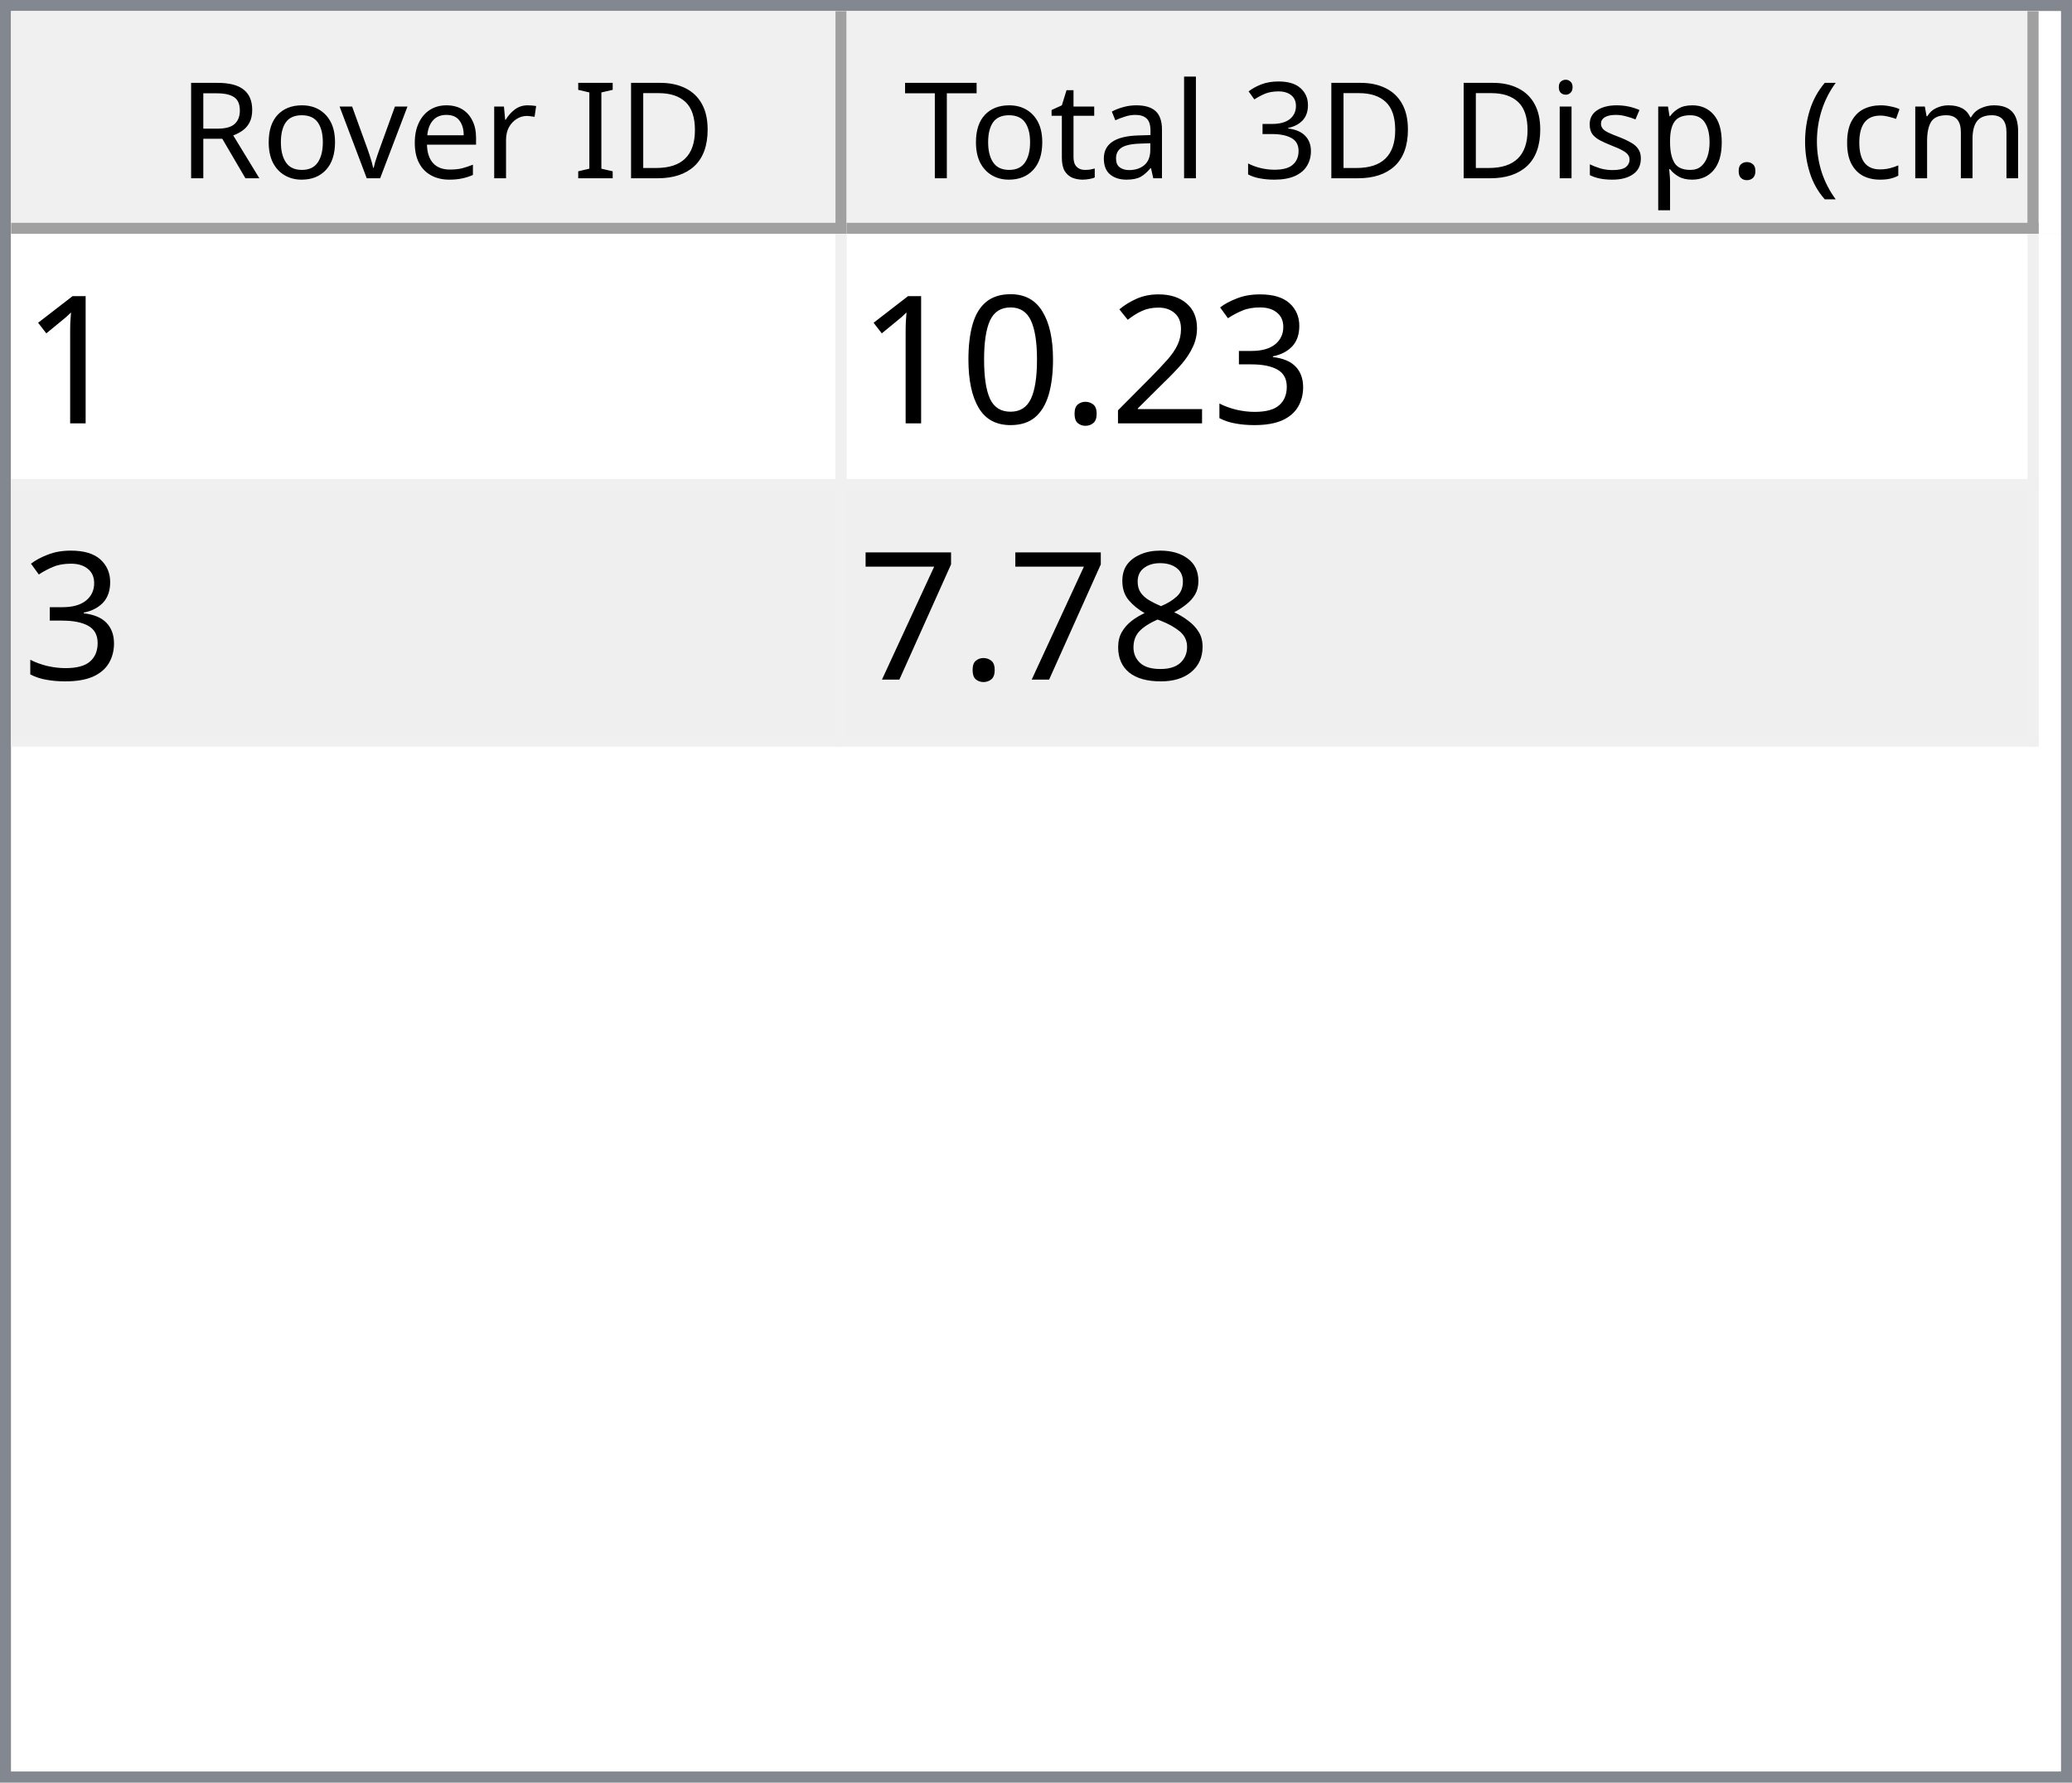
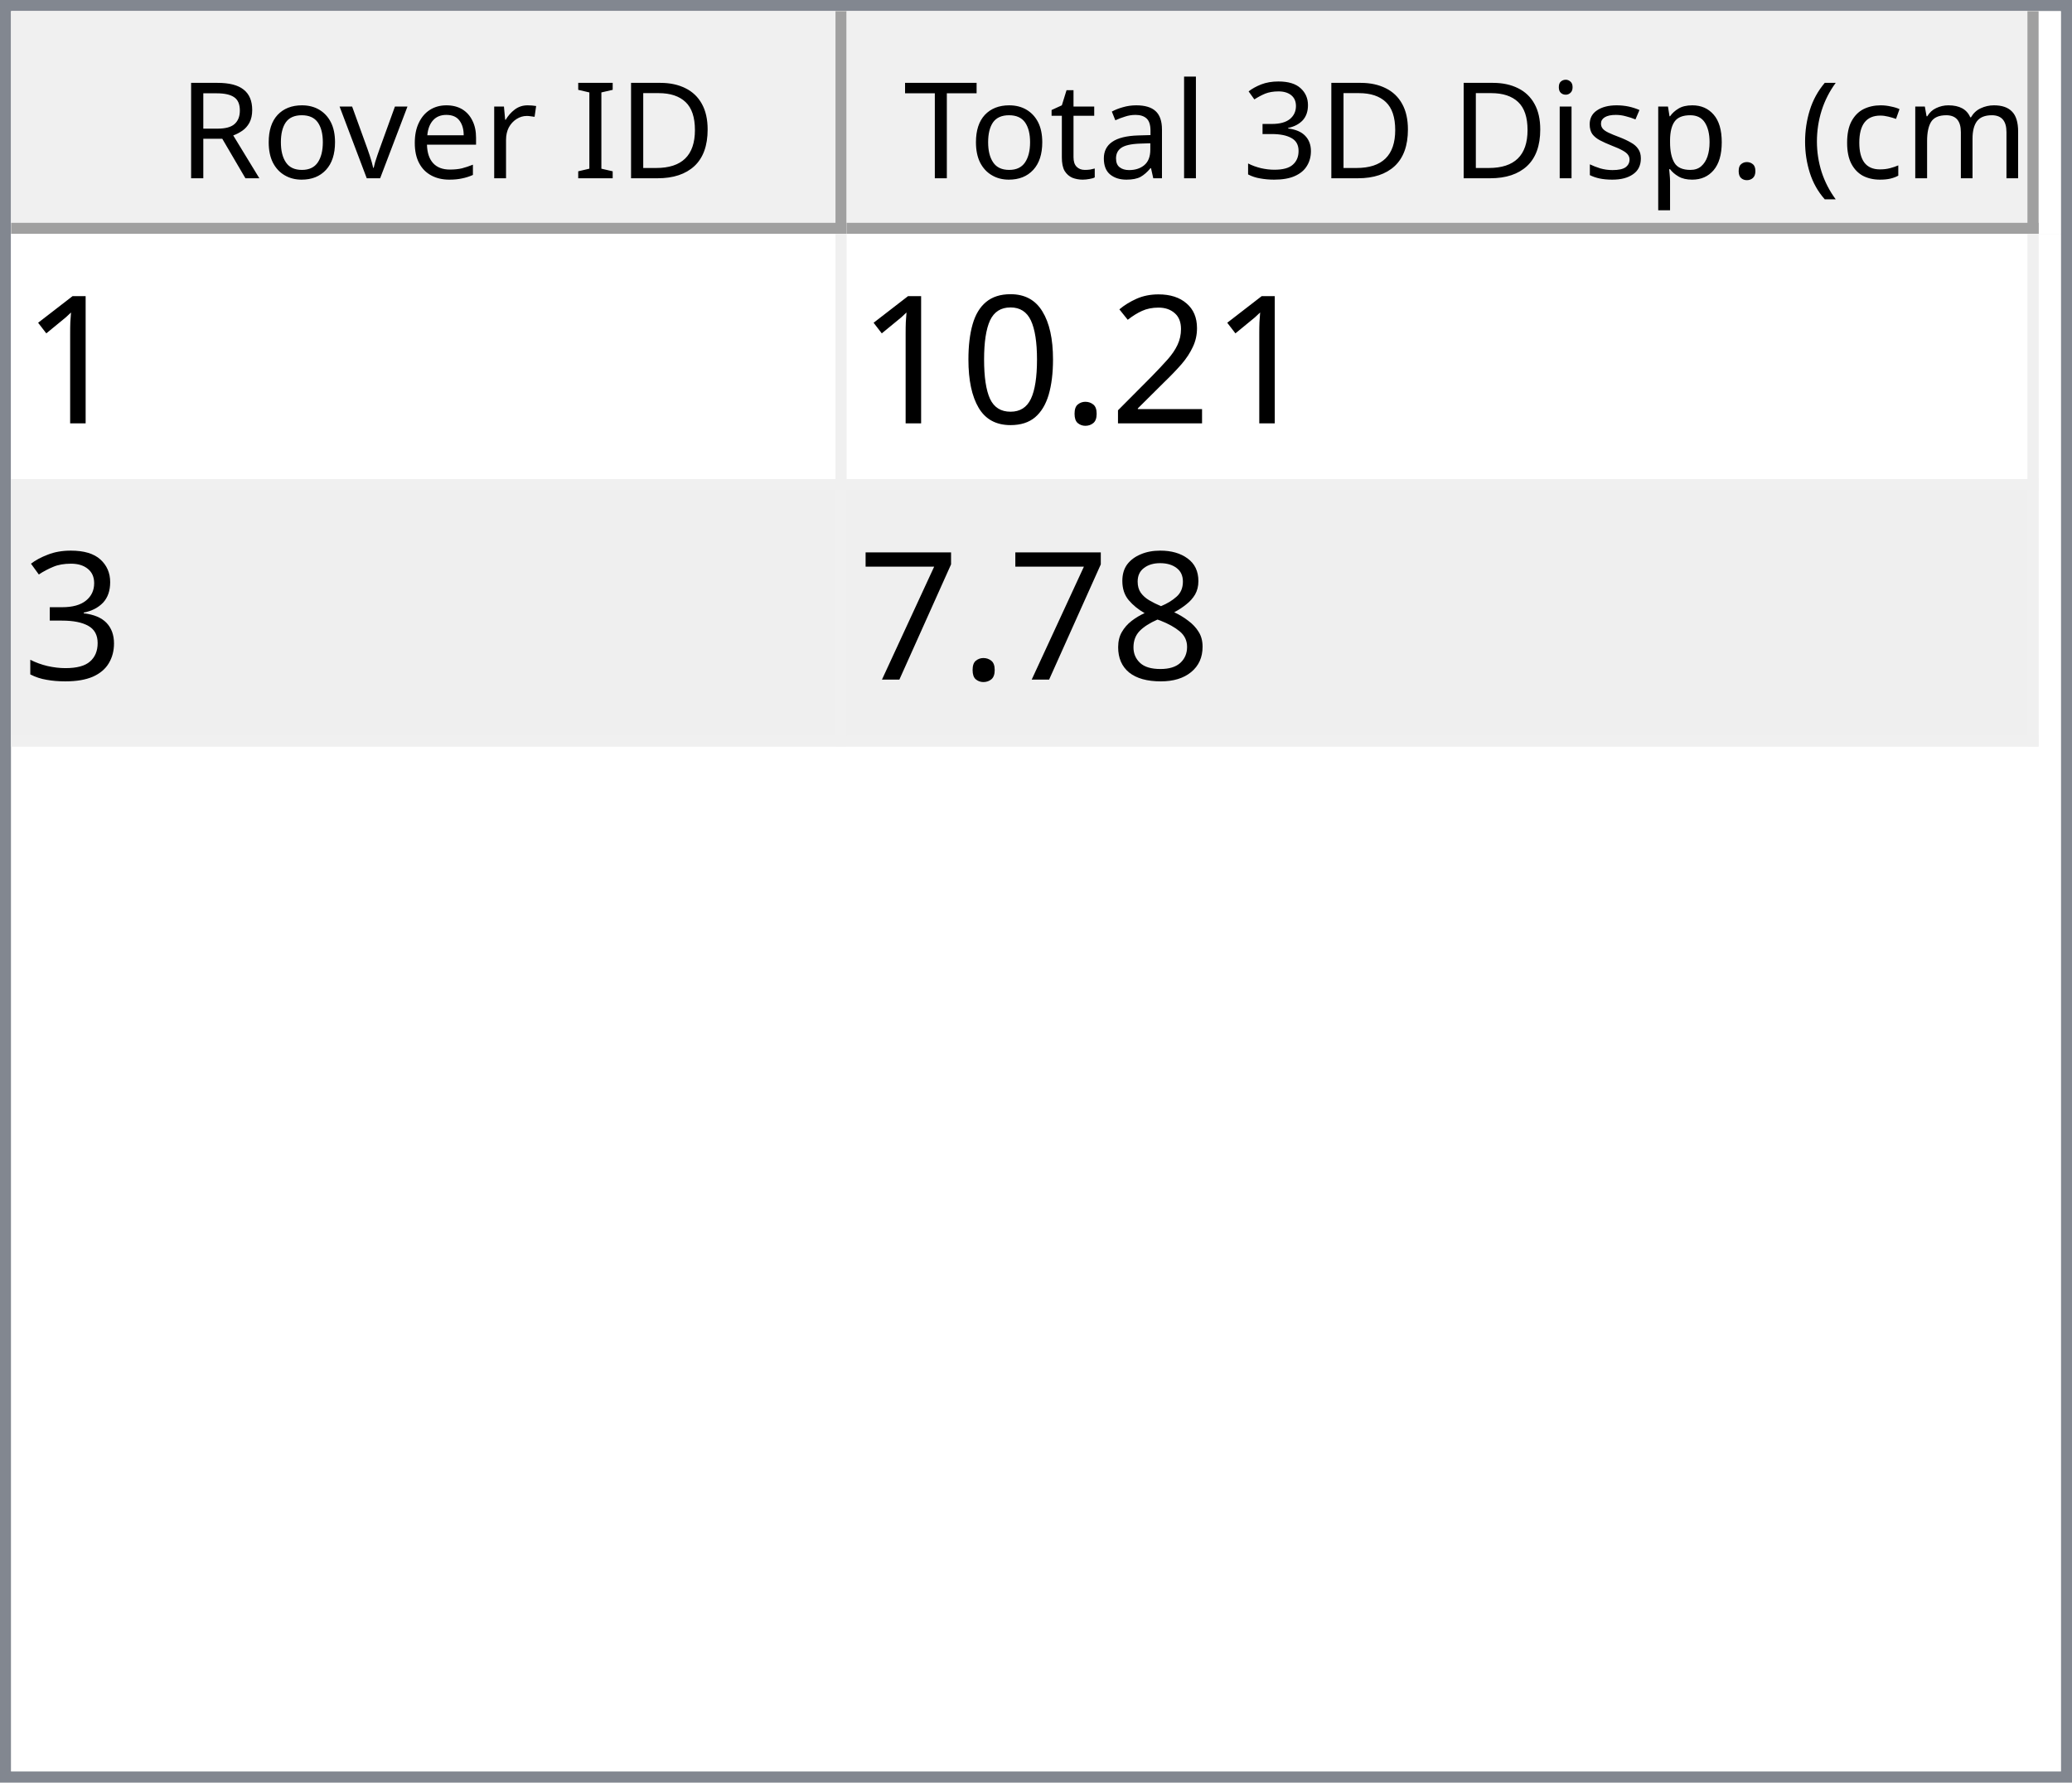
<svg xmlns="http://www.w3.org/2000/svg" style="fill-opacity:1; color-rendering:auto; color-interpolation:auto; text-rendering:auto; stroke:black; stroke-linecap:square; stroke-miterlimit:10; shape-rendering:auto; stroke-opacity:1; fill:black; stroke-dasharray:none; font-weight:normal; stroke-width:1; font-family:'Dialog'; font-style:normal; stroke-linejoin:miter; font-size:12px; stroke-dashoffset:0; image-rendering:auto;" width="186" height="160">
  <defs id="genericDefs" />
  <g>
    <defs id="defs1">
      <clipPath clipPathUnits="userSpaceOnUse" id="clipPath1">
        <path d="M0 0 L186 0 L186 160 L0 160 L0 0 Z" />
      </clipPath>
      <clipPath clipPathUnits="userSpaceOnUse" id="clipPath2">
        <path d="M0 0 L0 160 L186 160 L186 0 Z" />
      </clipPath>
      <clipPath clipPathUnits="userSpaceOnUse" id="clipPath3">
        <path d="M0 0 L0 20 L184 20 L184 0 Z" />
      </clipPath>
      <clipPath clipPathUnits="userSpaceOnUse" id="clipPath4">
        <path d="M0 0 L0 20 L75 20 L75 0 Z" />
      </clipPath>
      <clipPath clipPathUnits="userSpaceOnUse" id="clipPath5">
        <path d="M1 1 L1 19 L74 19 L74 1 Z" />
      </clipPath>
      <clipPath clipPathUnits="userSpaceOnUse" id="clipPath6">
        <path d="M0 0 L0 18 L73 18 L73 0 Z" />
      </clipPath>
      <clipPath clipPathUnits="userSpaceOnUse" id="clipPath7">
        <path d="M-0.5 -0.5 L-0.5 19.5 L74.5 19.5 L74.5 -0.5 Z" />
      </clipPath>
      <clipPath clipPathUnits="userSpaceOnUse" id="clipPath8">
        <path d="M0 0 L0 20 L107 20 L107 0 Z" />
      </clipPath>
      <clipPath clipPathUnits="userSpaceOnUse" id="clipPath9">
        <path d="M1 1 L1 19 L106 19 L106 1 Z" />
      </clipPath>
      <clipPath clipPathUnits="userSpaceOnUse" id="clipPath10">
        <path d="M0 0 L0 18 L105 18 L105 0 Z" />
      </clipPath>
      <clipPath clipPathUnits="userSpaceOnUse" id="clipPath11">
        <path d="M-0.5 -0.5 L-0.5 19.5 L106.5 19.5 L106.5 -0.5 Z" />
      </clipPath>
      <clipPath clipPathUnits="userSpaceOnUse" id="clipPath12">
        <path d="M0 0 L0 138 L184 138 L184 0 Z" />
      </clipPath>
      <clipPath clipPathUnits="userSpaceOnUse" id="clipPath13">
        <path d="M0 0 L0 46 L182 46 L182 0 Z" />
      </clipPath>
      <clipPath clipPathUnits="userSpaceOnUse" id="clipPath14">
        <path d="M-0.5 -0.5 L-0.5 45.5 L181.5 45.5 L181.5 -0.5 Z" />
      </clipPath>
      <clipPath clipPathUnits="userSpaceOnUse" id="clipPath15">
        <path d="M0 0 L0 22 L74 22 L74 0 Z" />
      </clipPath>
      <clipPath clipPathUnits="userSpaceOnUse" id="clipPath16">
        <path d="M0 0 L0 22 L106 22 L106 0 Z" />
      </clipPath>
      <font horiz-adv-x="64.551" id="font1">
        <font-face ascent="107.91" descent="25.098" units-per-em="100" style="font-style:normal; font-family:Segoe UI; font-weight:normal;" />
        <missing-glyph horiz-adv-x="64.551" d="M8.109 0 L8.109 68.266 L56.453 68.266 L56.453 0 L8.109 0 ZM15.328 7.234 L49.219 7.234 L49.219 61.031 L15.328 61.031 L15.328 7.234 Z" />
        <glyph unicode="D" horiz-adv-x="70.117" d="M9.188 0 L9.188 70.016 L28.516 70.016 Q65.531 70.016 65.531 35.891 Q65.531 19.672 55.25 9.836 Q44.969 0 27.734 0 L9.188 0 ZM17.391 62.594 L17.391 7.422 L27.828 7.422 Q41.609 7.422 49.273 14.797 Q56.938 22.172 56.938 35.688 Q56.938 62.594 28.328 62.594 L17.391 62.594 Z" />
        <glyph unicode="I" horiz-adv-x="26.611" d="M17.391 0 L9.188 0 L9.188 70.016 L17.391 70.016 L17.391 0 Z" />
        <glyph unicode=" " horiz-adv-x="27.393" d="" />
        <glyph unicode="r" horiz-adv-x="34.766" d="M34.188 41.891 Q32.078 43.5 28.125 43.5 Q23 43.5 19.555 38.672 Q16.109 33.844 16.109 25.484 L16.109 0 L8.109 0 L8.109 50 L16.109 50 L16.109 39.703 L16.312 39.703 Q18.016 44.969 21.531 47.922 Q25.047 50.875 29.391 50.875 Q32.516 50.875 34.188 50.203 L34.188 41.891 Z" />
        <glyph unicode="e" horiz-adv-x="52.295" d="M48.297 23 L12.984 23 Q13.188 14.656 17.484 10.109 Q21.781 5.562 29.297 5.562 Q37.75 5.562 44.828 11.141 L44.828 3.609 Q38.234 -1.172 27.391 -1.172 Q16.797 -1.172 10.742 5.641 Q4.688 12.453 4.688 24.812 Q4.688 36.469 11.305 43.82 Q17.922 51.172 27.734 51.172 Q37.547 51.172 42.922 44.828 Q48.297 38.484 48.297 27.203 L48.297 23 ZM40.094 29.781 Q40.047 36.719 36.75 40.578 Q33.453 44.438 27.594 44.438 Q21.922 44.438 17.969 40.383 Q14.016 36.328 13.094 29.781 L40.094 29.781 Z" />
        <glyph unicode="v" horiz-adv-x="47.9" d="M47.406 50 L27.484 0 L19.625 0 L0.688 50 L9.469 50 L22.172 13.672 Q23.578 9.672 23.922 6.688 L24.125 6.688 Q24.609 10.453 25.688 13.484 L38.969 50 L47.406 50 Z" />
        <glyph unicode="o" horiz-adv-x="58.594" d="M29 -1.172 Q17.922 -1.172 11.305 5.836 Q4.688 12.844 4.688 24.422 Q4.688 37.016 11.57 44.094 Q18.453 51.172 30.172 51.172 Q41.359 51.172 47.633 44.289 Q53.906 37.406 53.906 25.203 Q53.906 13.234 47.141 6.031 Q40.375 -1.172 29 -1.172 ZM29.594 44.438 Q21.875 44.438 17.383 39.188 Q12.891 33.938 12.891 24.703 Q12.891 15.828 17.43 10.695 Q21.969 5.562 29.594 5.562 Q37.359 5.562 41.531 10.594 Q45.703 15.625 45.703 24.906 Q45.703 34.281 41.531 39.359 Q37.359 44.438 29.594 44.438 Z" />
        <glyph unicode="R" horiz-adv-x="59.814" d="M59.375 0 L49.609 0 L37.891 19.625 Q36.281 22.359 34.766 24.289 Q33.25 26.219 31.664 27.438 Q30.078 28.656 28.25 29.219 Q26.422 29.781 24.125 29.781 L17.391 29.781 L17.391 0 L9.188 0 L9.188 70.016 L30.078 70.016 Q34.672 70.016 38.555 68.867 Q42.438 67.719 45.289 65.375 Q48.141 63.031 49.758 59.547 Q51.375 56.062 51.375 51.375 Q51.375 47.703 50.273 44.656 Q49.172 41.609 47.148 39.211 Q45.125 36.812 42.266 35.133 Q39.406 33.453 35.844 32.516 L35.844 32.328 Q37.594 31.547 38.891 30.547 Q40.188 29.547 41.359 28.18 Q42.531 26.812 43.68 25.078 Q44.828 23.344 46.234 21.047 L59.375 0 ZM17.391 62.594 L17.391 37.203 L28.516 37.203 Q31.594 37.203 34.203 38.133 Q36.812 39.062 38.719 40.797 Q40.625 42.531 41.703 45.047 Q42.781 47.562 42.781 50.688 Q42.781 56.297 39.141 59.445 Q35.5 62.594 28.609 62.594 L17.391 62.594 Z" />
        <glyph unicode=")" horiz-adv-x="30.176" d="M8.297 -15.922 L1.172 -15.922 Q16.406 2.344 16.406 26.812 Q16.406 51.469 1.078 70.016 L8.297 70.016 Q23.531 52.156 23.531 26.703 Q23.531 1.375 8.297 -15.922 Z" />
        <glyph unicode="m" horiz-adv-x="86.133" d="M79.109 0 L71.094 0 L71.094 28.719 Q71.094 37.016 68.531 40.727 Q65.969 44.438 59.906 44.438 Q54.781 44.438 51.195 39.75 Q47.609 35.062 47.609 28.516 L47.609 0 L39.594 0 L39.594 29.688 Q39.594 44.438 28.219 44.438 Q22.953 44.438 19.531 40.016 Q16.109 35.594 16.109 28.516 L16.109 0 L8.109 0 L8.109 50 L16.109 50 L16.109 42.094 L16.312 42.094 Q21.625 51.172 31.844 51.172 Q36.969 51.172 40.773 48.312 Q44.578 45.453 46 40.828 Q51.562 51.172 62.594 51.172 Q79.109 51.172 79.109 30.812 L79.109 0 Z" />
        <glyph unicode="c" horiz-adv-x="46.191" d="M42.188 2.297 Q36.422 -1.172 28.516 -1.172 Q17.828 -1.172 11.258 5.789 Q4.688 12.75 4.688 23.828 Q4.688 36.188 11.766 43.68 Q18.844 51.172 30.672 51.172 Q37.25 51.172 42.281 48.734 L42.281 40.531 Q36.719 44.438 30.375 44.438 Q22.703 44.438 17.797 38.945 Q12.891 33.453 12.891 24.516 Q12.891 15.719 17.508 10.641 Q22.125 5.562 29.891 5.562 Q36.422 5.562 42.188 9.906 L42.188 2.297 Z" />
        <glyph unicode="(" horiz-adv-x="30.176" d="M29.109 -15.922 L21.969 -15.922 Q6.844 1.375 6.844 26.703 Q6.844 52.156 21.969 70.016 L29.203 70.016 Q13.875 51.469 13.875 26.812 Q13.875 2.344 29.109 -15.922 Z" />
        <glyph unicode="." horiz-adv-x="21.68" d="M10.891 -1.078 Q8.641 -1.078 7.055 0.539 Q5.469 2.156 5.469 4.391 Q5.469 6.641 7.055 8.273 Q8.641 9.906 10.891 9.906 Q13.188 9.906 14.797 8.273 Q16.406 6.641 16.406 4.391 Q16.406 2.156 14.797 0.539 Q13.188 -1.078 10.891 -1.078 Z" />
        <glyph unicode="p" horiz-adv-x="58.789" d="M16.312 7.234 L16.109 7.234 L16.109 -23 L8.109 -23 L8.109 50 L16.109 50 L16.109 41.219 L16.312 41.219 Q22.219 51.172 33.594 51.172 Q43.266 51.172 48.688 44.461 Q54.109 37.75 54.109 26.469 Q54.109 13.922 48 6.375 Q41.891 -1.172 31.297 -1.172 Q21.578 -1.172 16.312 7.234 ZM16.109 27.391 L16.109 20.406 Q16.109 14.203 20.141 9.883 Q24.172 5.562 30.375 5.562 Q37.641 5.562 41.773 11.133 Q45.906 16.703 45.906 26.609 Q45.906 34.969 42.047 39.703 Q38.188 44.438 31.594 44.438 Q24.609 44.438 20.359 39.578 Q16.109 34.719 16.109 27.391 Z" />
        <glyph unicode="s" horiz-adv-x="42.432" d="M5.078 1.812 L5.078 10.406 Q11.625 5.562 19.484 5.562 Q30.031 5.562 30.031 12.594 Q30.031 14.594 29.125 15.992 Q28.219 17.391 26.68 18.461 Q25.141 19.531 23.07 20.383 Q21 21.234 18.609 22.172 Q15.281 23.484 12.766 24.828 Q10.25 26.172 8.57 27.859 Q6.891 29.547 6.031 31.695 Q5.172 33.844 5.172 36.719 Q5.172 40.234 6.789 42.945 Q8.406 45.656 11.086 47.484 Q13.766 49.312 17.211 50.242 Q20.656 51.172 24.312 51.172 Q30.812 51.172 35.938 48.922 L35.938 40.828 Q30.422 44.438 23.25 44.438 Q21 44.438 19.195 43.922 Q17.391 43.406 16.094 42.477 Q14.797 41.547 14.086 40.258 Q13.375 38.969 13.375 37.406 Q13.375 35.453 14.086 34.133 Q14.797 32.812 16.164 31.789 Q17.531 30.766 19.484 29.938 Q21.438 29.109 23.922 28.125 Q27.25 26.859 29.883 25.516 Q32.516 24.172 34.375 22.484 Q36.234 20.797 37.234 18.602 Q38.234 16.406 38.234 13.375 Q38.234 9.672 36.602 6.938 Q34.969 4.203 32.234 2.398 Q29.5 0.594 25.93 -0.289 Q22.359 -1.172 18.453 -1.172 Q10.75 -1.172 5.078 1.812 Z" />
        <glyph unicode="i" horiz-adv-x="24.219" d="M12.203 62.703 Q10.062 62.703 8.547 64.164 Q7.031 65.625 7.031 67.875 Q7.031 70.125 8.547 71.609 Q10.062 73.094 12.203 73.094 Q14.406 73.094 15.945 71.609 Q17.484 70.125 17.484 67.875 Q17.484 65.719 15.945 64.211 Q14.406 62.703 12.203 62.703 ZM16.109 0 L8.109 0 L8.109 50 L16.109 50 L16.109 0 Z" />
        <glyph unicode="3" horiz-adv-x="53.906" d="M46.531 19.828 Q46.531 15.094 44.75 11.211 Q42.969 7.328 39.719 4.57 Q36.469 1.812 31.93 0.297 Q27.391 -1.219 21.922 -1.219 Q11.922 -1.219 6 2.594 L6 11.188 Q13.094 5.609 22.219 5.609 Q25.875 5.609 28.828 6.539 Q31.781 7.469 33.906 9.227 Q36.031 10.984 37.18 13.477 Q38.328 15.969 38.328 19.094 Q38.328 32.812 18.797 32.812 L12.984 32.812 L12.984 39.594 L18.5 39.594 Q35.797 39.594 35.797 52.484 Q35.797 64.406 22.609 64.406 Q15.188 64.406 8.688 59.422 L8.688 67.188 Q15.375 71.188 24.609 71.188 Q29 71.188 32.57 69.969 Q36.141 68.75 38.68 66.555 Q41.219 64.359 42.609 61.281 Q44 58.203 44 54.5 Q44 40.672 30.031 36.719 L30.031 36.531 Q33.594 36.141 36.625 34.797 Q39.656 33.453 41.852 31.305 Q44.047 29.156 45.289 26.25 Q46.531 23.344 46.531 19.828 Z" />
        <glyph unicode="l" horiz-adv-x="24.219" d="M16.109 0 L8.109 0 L8.109 74.031 L16.109 74.031 L16.109 0 Z" />
        <glyph unicode="a" horiz-adv-x="50.879" d="M43.891 0 L35.891 0 L35.891 7.812 L35.688 7.812 Q30.469 -1.172 20.312 -1.172 Q12.844 -1.172 8.617 2.781 Q4.391 6.734 4.391 13.281 Q4.391 27.297 20.906 29.594 L35.891 31.688 Q35.891 44.438 25.594 44.438 Q16.547 44.438 9.281 38.281 L9.281 46.484 Q16.656 51.172 26.266 51.172 Q43.891 51.172 43.891 32.516 L43.891 0 ZM35.891 25.297 L23.828 23.641 Q18.266 22.859 15.43 20.875 Q12.594 18.891 12.594 13.875 Q12.594 10.203 15.211 7.883 Q17.828 5.562 22.172 5.562 Q28.125 5.562 32.008 9.742 Q35.891 13.922 35.891 20.312 L35.891 25.297 Z" />
        <glyph unicode="t" horiz-adv-x="33.887" d="M31.297 0.484 Q28.469 -1.078 23.828 -1.078 Q10.688 -1.078 10.688 13.578 L10.688 43.172 L2.094 43.172 L2.094 50 L10.688 50 L10.688 62.203 L18.703 64.797 L18.703 50 L31.297 50 L31.297 43.172 L18.703 43.172 L18.703 14.984 Q18.703 9.969 20.414 7.82 Q22.125 5.672 26.078 5.672 Q29.109 5.672 31.297 7.328 L31.297 0.484 Z" />
        <glyph unicode="T" horiz-adv-x="52.393" d="M50.594 62.594 L30.375 62.594 L30.375 0 L22.172 0 L22.172 62.594 L2 62.594 L2 70.016 L50.594 70.016 L50.594 62.594 Z" />
      </font>
      <font horiz-adv-x="75.0" id="font2">
        <font-face ascent="100.537" descent="21.973" units-per-em="100" style="font-style:normal; font-family:sans-serif; font-weight:normal;" />
        <missing-glyph horiz-adv-x="75.0" d="M12.5 0 L12.5 62.5 L62.5 62.5 L62.5 0 L12.5 0 ZM14.062 1.562 L60.938 1.562 L60.938 60.938 L14.062 60.938 L14.062 1.562 Z" />
        <glyph unicode="1" horiz-adv-x="55.615" d="M37.25 0 L28.469 0 L28.469 56 Q25.297 52.984 20.141 49.953 Q14.984 46.922 10.891 45.406 L10.891 53.906 Q18.266 57.375 23.781 62.305 Q29.297 67.234 31.594 71.875 L37.25 71.875 L37.25 0 Z" />
-         <glyph unicode="3" horiz-adv-x="55.615" d="M4.203 18.891 L12.984 20.062 Q14.5 12.594 18.141 9.297 Q21.781 6 27 6 Q33.203 6 37.477 10.297 Q41.75 14.594 41.75 20.953 Q41.75 27 37.797 30.93 Q33.844 34.859 27.734 34.859 Q25.25 34.859 21.531 33.891 L22.516 41.609 Q23.391 41.5 23.922 41.5 Q29.547 41.5 34.039 44.43 Q38.531 47.359 38.531 53.469 Q38.531 58.297 35.258 61.477 Q31.984 64.656 26.812 64.656 Q21.688 64.656 18.266 61.43 Q14.844 58.203 13.875 51.766 L5.078 53.328 Q6.688 62.156 12.398 67.016 Q18.109 71.875 26.609 71.875 Q32.469 71.875 37.398 69.359 Q42.328 66.844 44.945 62.5 Q47.562 58.156 47.562 53.266 Q47.562 48.641 45.07 44.828 Q42.578 41.016 37.703 38.766 Q44.047 37.312 47.562 32.695 Q51.078 28.078 51.078 21.141 Q51.078 11.766 44.242 5.25 Q37.406 -1.266 26.953 -1.266 Q17.531 -1.266 11.305 4.352 Q5.078 9.969 4.203 18.891 Z" />
        <glyph unicode="2" horiz-adv-x="55.615" d="M50.344 8.453 L50.344 0 L3.031 0 Q2.938 3.172 4.047 6.109 Q5.859 10.938 9.836 15.625 Q13.812 20.312 21.344 26.469 Q33.016 36.031 37.117 41.625 Q41.219 47.219 41.219 52.203 Q41.219 57.422 37.477 61.008 Q33.734 64.594 27.734 64.594 Q21.391 64.594 17.578 60.789 Q13.766 56.984 13.719 50.25 L4.688 51.172 Q5.609 61.281 11.664 66.578 Q17.719 71.875 27.938 71.875 Q38.234 71.875 44.242 66.164 Q50.25 60.453 50.25 52 Q50.25 47.703 48.492 43.555 Q46.734 39.406 42.656 34.812 Q38.578 30.219 29.109 22.219 Q21.188 15.578 18.945 13.211 Q16.703 10.844 15.234 8.453 L50.344 8.453 Z" />
        <glyph unicode="." horiz-adv-x="27.783" d="M9.078 0 L9.078 10.016 L19.094 10.016 L19.094 0 L9.078 0 Z" />
        <glyph unicode="0" horiz-adv-x="55.615" d="M4.156 35.297 Q4.156 48 6.766 55.742 Q9.375 63.484 14.523 67.68 Q19.672 71.875 27.484 71.875 Q33.25 71.875 37.594 69.555 Q41.938 67.234 44.773 62.867 Q47.609 58.5 49.219 52.227 Q50.828 45.953 50.828 35.297 Q50.828 22.703 48.242 14.969 Q45.656 7.234 40.508 3.008 Q35.359 -1.219 27.484 -1.219 Q17.141 -1.219 11.234 6.203 Q4.156 15.141 4.156 35.297 ZM13.188 35.297 Q13.188 17.672 17.312 11.836 Q21.438 6 27.484 6 Q33.547 6 37.672 11.859 Q41.797 17.719 41.797 35.297 Q41.797 52.984 37.672 58.789 Q33.547 64.594 27.391 64.594 Q21.344 64.594 17.719 59.469 Q13.188 52.938 13.188 35.297 Z" />
+         <glyph unicode="3" horiz-adv-x="55.615" d="M4.203 18.891 L12.984 20.062 Q14.5 12.594 18.141 9.297 Q21.781 6 27 6 Q33.203 6 37.477 10.297 Q41.75 14.594 41.75 20.953 Q41.75 27 37.797 30.93 Q33.844 34.859 27.734 34.859 Q25.25 34.859 21.531 33.891 L22.516 41.609 Q23.391 41.5 23.922 41.5 Q29.547 41.5 34.039 44.43 Q38.531 47.359 38.531 53.469 Q38.531 58.297 35.258 61.477 Q31.984 64.656 26.812 64.656 Q21.688 64.656 18.266 61.43 Q14.844 58.203 13.875 51.766 L5.078 53.328 Q6.688 62.156 12.398 67.016 Q18.109 71.875 26.609 71.875 Q32.469 71.875 37.398 69.359 Q42.328 66.844 44.945 62.5 Q47.562 58.156 47.562 53.266 Q47.562 48.641 45.07 44.828 Q42.578 41.016 37.703 38.766 Q44.047 37.312 47.562 32.695 Q51.078 28.078 51.078 21.141 Q51.078 11.766 44.242 5.25 Q37.406 -1.266 26.953 -1.266 Q17.531 -1.266 11.305 4.352 Q5.078 9.969 4.203 18.891 Z" />
        <glyph unicode="8" horiz-adv-x="55.615" d="M17.672 38.812 Q12.203 40.828 9.57 44.539 Q6.938 48.25 6.938 53.422 Q6.938 61.234 12.555 66.555 Q18.172 71.875 27.484 71.875 Q36.859 71.875 42.578 66.43 Q48.297 60.984 48.297 53.172 Q48.297 48.188 45.68 44.508 Q43.062 40.828 37.75 38.812 Q44.344 36.672 47.781 31.883 Q51.219 27.094 51.219 20.453 Q51.219 11.281 44.727 5.031 Q38.234 -1.219 27.641 -1.219 Q17.047 -1.219 10.547 5.055 Q4.047 11.328 4.047 20.703 Q4.047 27.688 7.594 32.398 Q11.141 37.109 17.672 38.812 ZM15.922 53.719 Q15.922 48.641 19.195 45.414 Q22.469 42.188 27.688 42.188 Q32.766 42.188 36.016 45.383 Q39.266 48.578 39.266 53.219 Q39.266 58.062 35.914 61.359 Q32.562 64.656 27.594 64.656 Q22.562 64.656 19.242 61.43 Q15.922 58.203 15.922 53.719 ZM13.094 20.656 Q13.094 16.891 14.875 13.375 Q16.656 9.859 20.172 7.93 Q23.688 6 27.734 6 Q34.031 6 38.133 10.055 Q42.234 14.109 42.234 20.359 Q42.234 26.703 38.016 30.859 Q33.797 35.016 27.438 35.016 Q21.234 35.016 17.164 30.914 Q13.094 26.812 13.094 20.656 Z" />
        <glyph unicode="7" horiz-adv-x="55.615" d="M4.734 62.203 L4.734 70.656 L51.078 70.656 L51.078 63.812 Q44.234 56.547 37.523 44.484 Q30.812 32.422 27.156 19.672 Q24.516 10.688 23.781 0 L14.75 0 Q14.891 8.453 18.062 20.414 Q21.234 32.375 27.172 43.484 Q33.109 54.594 39.797 62.203 L4.734 62.203 Z" />
      </font>
    </defs>
    <g style="fill:white; stroke:white;">
      <rect x="0" y="0" width="186" style="clip-path:url(#clipPath1); stroke:none;" height="160" />
    </g>
    <g style="fill:white; text-rendering:optimizeSpeed; color-rendering:optimizeSpeed; image-rendering:optimizeSpeed; shape-rendering:crispEdges; stroke:white; color-interpolation:sRGB;">
      <rect x="0" width="186" height="160" y="0" style="stroke:none;" />
      <path style="stroke:none;" d="M0 160 L186 160 L186 0 L0 0 Z" />
    </g>
    <g style="fill:rgb(240,240,240); font-family:'Segoe UI'; stroke:rgb(240,240,240);">
      <rect x="0" y="0" width="186" style="clip-path:url(#clipPath2); stroke:none;" height="160" />
    </g>
    <g style="fill:rgb(130,135,144); font-family:'Segoe UI'; stroke:rgb(130,135,144);">
      <path d="M0 0 L186 0 L186 160 L0 160 L0 0 ZM1 1 L185 1 L185 159 L1 159 L1 1 Z" style="fill-rule:evenodd; clip-path:url(#clipPath2); stroke:none;" />
    </g>
    <g style="fill:white; font-family:'Segoe UI'; stroke:white;" transform="translate(1,1)">
      <rect x="0" y="0" width="184" style="clip-path:url(#clipPath3); stroke:none;" height="20" />
    </g>
    <g style="fill:rgb(240,240,240); font-family:'Segoe UI'; stroke:rgb(240,240,240);" transform="translate(1,1)">
      <rect x="0" y="0" width="75" style="clip-path:url(#clipPath4); stroke:none;" height="20" />
    </g>
    <g style="font-family:'Segoe UI';" transform="translate(2,2)">
      <text x="14" xml:space="preserve" y="14" style="clip-path:url(#clipPath6); stroke:none;">Rover ID</text>
    </g>
    <g style="fill:rgb(160,160,160); font-family:'Segoe UI'; stroke:rgb(160,160,160); stroke-linejoin:bevel;" transform="translate(1.5,1.5)">
      <line x1="74" x2="74" y1="0" style="fill:none; clip-path:url(#clipPath7);" y2="19" />
    </g>
    <g style="fill:rgb(160,160,160); font-family:'Segoe UI'; stroke:rgb(160,160,160); stroke-linejoin:bevel;" transform="matrix(1,0,0,1,1,1) translate(0.5,0.5)">
      <line x1="0" x2="74" y1="19" style="fill:none; clip-path:url(#clipPath7);" y2="19" />
    </g>
    <g style="fill:rgb(240,240,240); font-family:'Segoe UI'; stroke:rgb(240,240,240);" transform="translate(76,1)">
      <rect x="0" y="0" width="107" style="clip-path:url(#clipPath8); stroke:none;" height="20" />
    </g>
    <g style="font-family:'Segoe UI';" transform="translate(77,2)">
      <text x="1" xml:space="preserve" y="14" style="clip-path:url(#clipPath10); stroke:none;"> Total 3D Disp. (cm)</text>
    </g>
    <g style="fill:rgb(160,160,160); font-family:'Segoe UI'; stroke:rgb(160,160,160); stroke-linejoin:bevel;" transform="translate(76.5,1.5)">
      <line x1="106" x2="106" y1="0" style="fill:none; clip-path:url(#clipPath11);" y2="19" />
    </g>
    <g style="fill:rgb(160,160,160); font-family:'Segoe UI'; stroke:rgb(160,160,160); stroke-linejoin:bevel;" transform="matrix(1,0,0,1,76,1) translate(0.5,0.5)">
      <line x1="0" x2="106" y1="19" style="fill:none; clip-path:url(#clipPath11);" y2="19" />
    </g>
    <g style="fill:white; font-family:'Segoe UI'; stroke:white;" transform="translate(1,21)">
      <rect x="0" y="0" width="184" style="clip-path:url(#clipPath12); stroke:none;" height="138" />
    </g>
    <g style="fill:rgb(240,240,240); font-size:16px; font-family:sans-serif; stroke:rgb(240,240,240);" transform="translate(1,21)">
      <rect x="0" y="0" width="182" style="clip-path:url(#clipPath13); stroke:none;" height="46" />
      <line transform="translate(0.5,0.5)" x1="0" x2="181" y1="22" style="clip-path:url(#clipPath14); fill:none; stroke-linejoin:bevel;" y2="22" />
    </g>
    <g transform="matrix(1,0,0,1,1,21) translate(0.5,0.5)" style="fill:rgb(240,240,240); font-size:16px; font-family:sans-serif; stroke:rgb(240,240,240); stroke-linejoin:bevel;">
      <line x1="0" x2="181" y1="45" style="fill:none; clip-path:url(#clipPath14);" y2="45" />
    </g>
    <g transform="matrix(1,0,0,1,1,21) translate(0.5,0.5)" style="fill:rgb(240,240,240); font-size:16px; font-family:sans-serif; stroke:rgb(240,240,240); stroke-linejoin:bevel;">
      <line x1="74" x2="74" y1="0" style="fill:none; clip-path:url(#clipPath14);" y2="45" />
    </g>
    <g transform="matrix(1,0,0,1,1,21) translate(0.5,0.5)" style="fill:rgb(240,240,240); font-size:16px; font-family:sans-serif; stroke:rgb(240,240,240); stroke-linejoin:bevel;">
      <line x1="181" x2="181" y1="0" style="fill:none; clip-path:url(#clipPath14);" y2="45" />
    </g>
    <g style="fill:white; font-size:16px; font-family:sans-serif; stroke:white;" transform="matrix(1,0,0,1,1,21)">
      <rect x="0" y="0" width="74" style="clip-path:url(#clipPath15); stroke:none;" height="22" />
      <text x="1" y="17" style="fill:black; clip-path:url(#clipPath15); stroke:none;" xml:space="preserve">1</text>
    </g>
    <g style="fill:white; font-size:16px; font-family:sans-serif; stroke:white;" transform="matrix(1,0,0,1,1,21) translate(75,0)">
      <rect x="0" y="0" width="106" style="clip-path:url(#clipPath16); stroke:none;" height="22" />
-       <text x="1" y="17" style="fill:black; clip-path:url(#clipPath16); stroke:none;" xml:space="preserve">10.23</text>
+       <text x="1" y="17" style="fill:black; clip-path:url(#clipPath16); stroke:none;" xml:space="preserve">10.21</text>
    </g>
    <g style="fill:rgb(239,239,239); font-size:16px; font-family:sans-serif; stroke:rgb(239,239,239);" transform="matrix(1,0,0,1,1,21) translate(0,23)">
      <rect x="0" y="0" width="74" style="clip-path:url(#clipPath15); stroke:none;" height="22" />
      <text x="1" y="17" style="fill:black; clip-path:url(#clipPath15); stroke:none;" xml:space="preserve">3</text>
    </g>
    <g style="fill:rgb(239,239,239); font-size:16px; font-family:sans-serif; stroke:rgb(239,239,239);" transform="matrix(1,0,0,1,1,21) translate(75,23)">
      <rect x="0" y="0" width="106" style="clip-path:url(#clipPath16); stroke:none;" height="22" />
      <text x="1" y="17" style="fill:black; clip-path:url(#clipPath16); stroke:none;" xml:space="preserve">7.78</text>
    </g>
  </g>
</svg>
